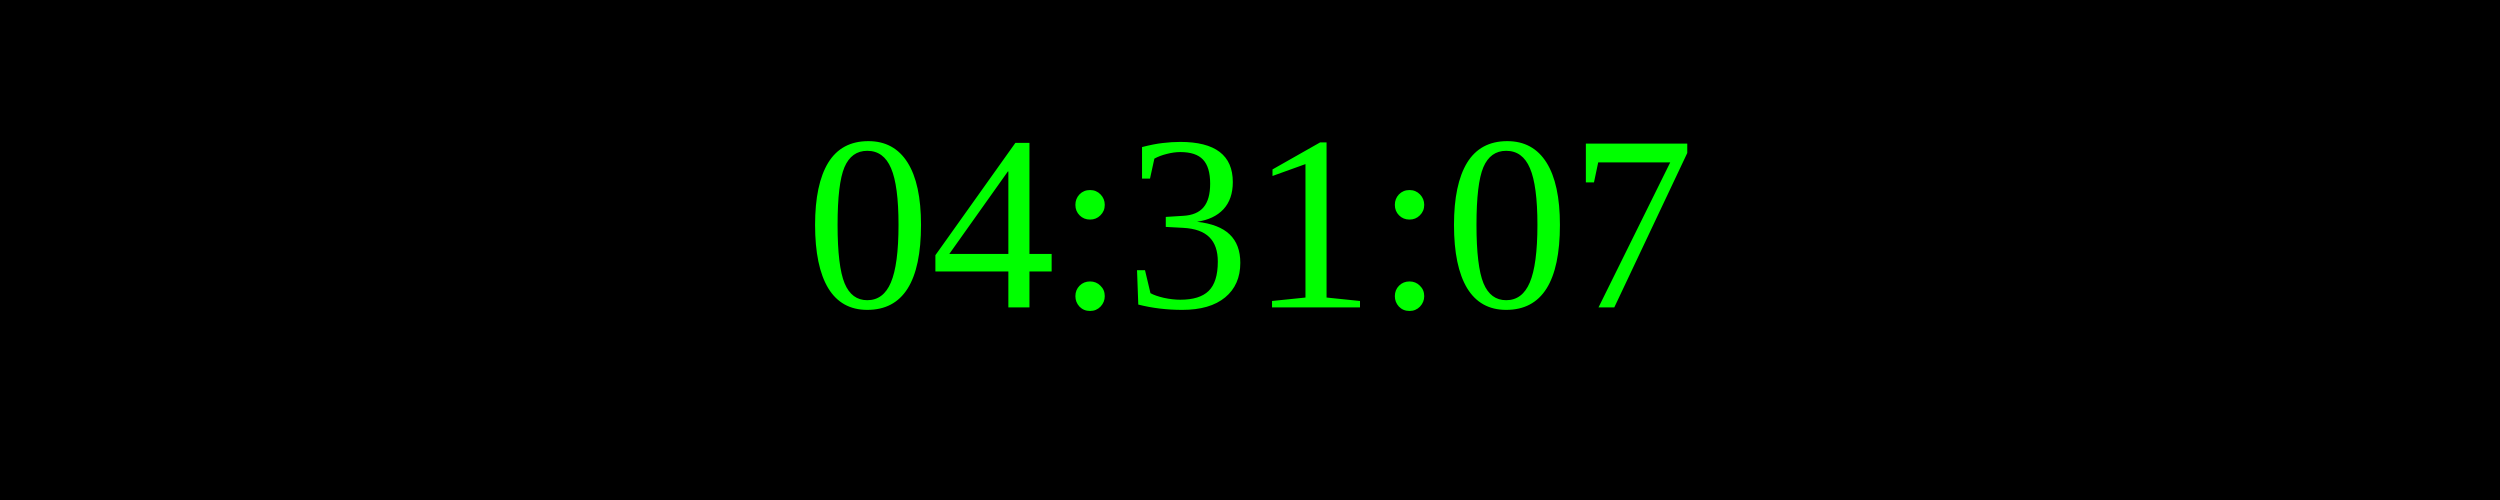
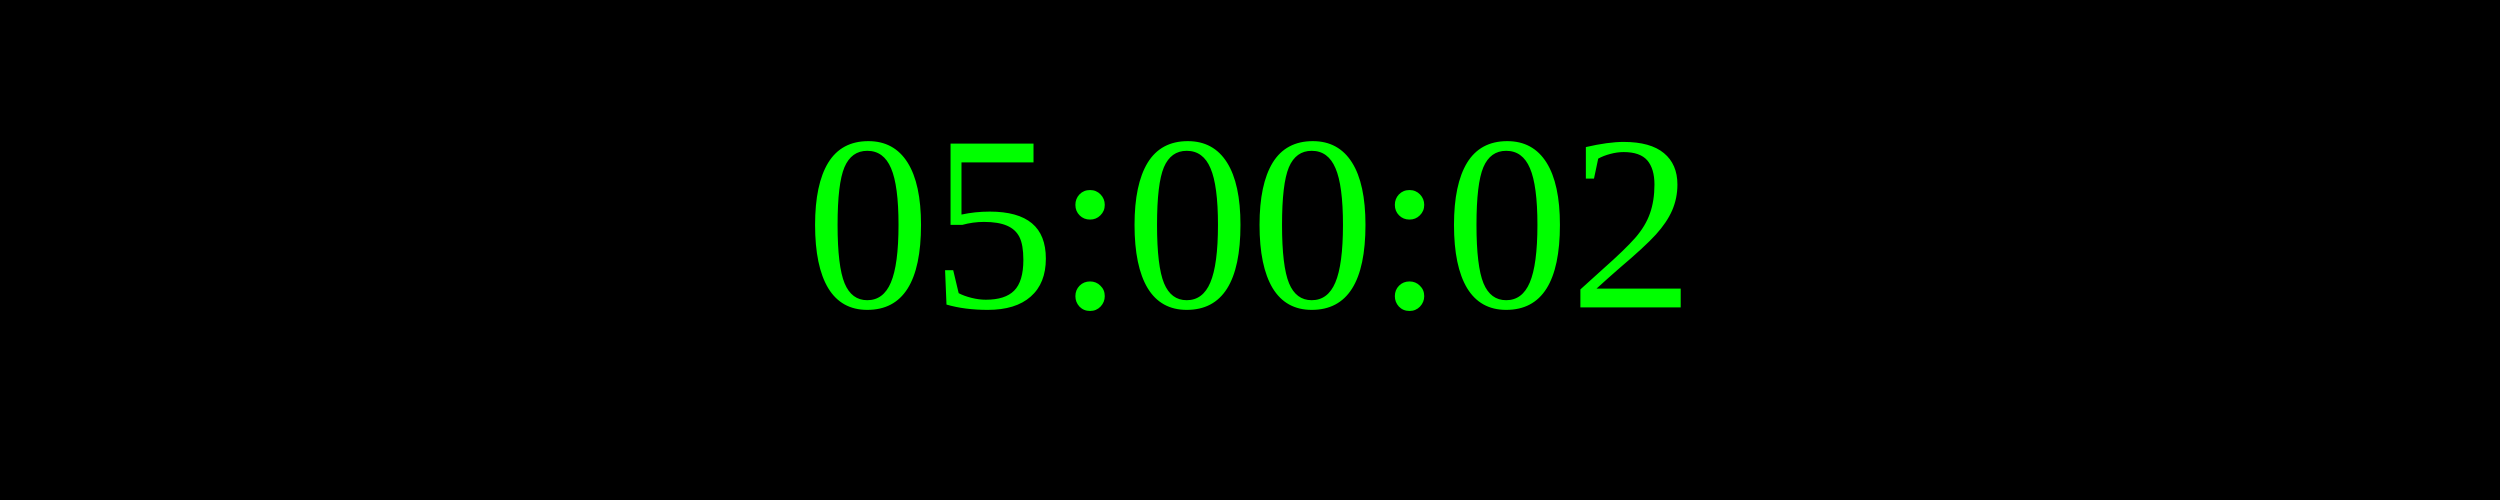
<svg xmlns="http://www.w3.org/2000/svg" width="250" height="50">
  <rect width="100%" height="100%" fill="black" />
  <text x="50%" y="50%" font-size="25" fill="lime" text-anchor="middle" dominant-baseline="middle">
- 04:31:07
+ 05:00:02
</text>
</svg>
